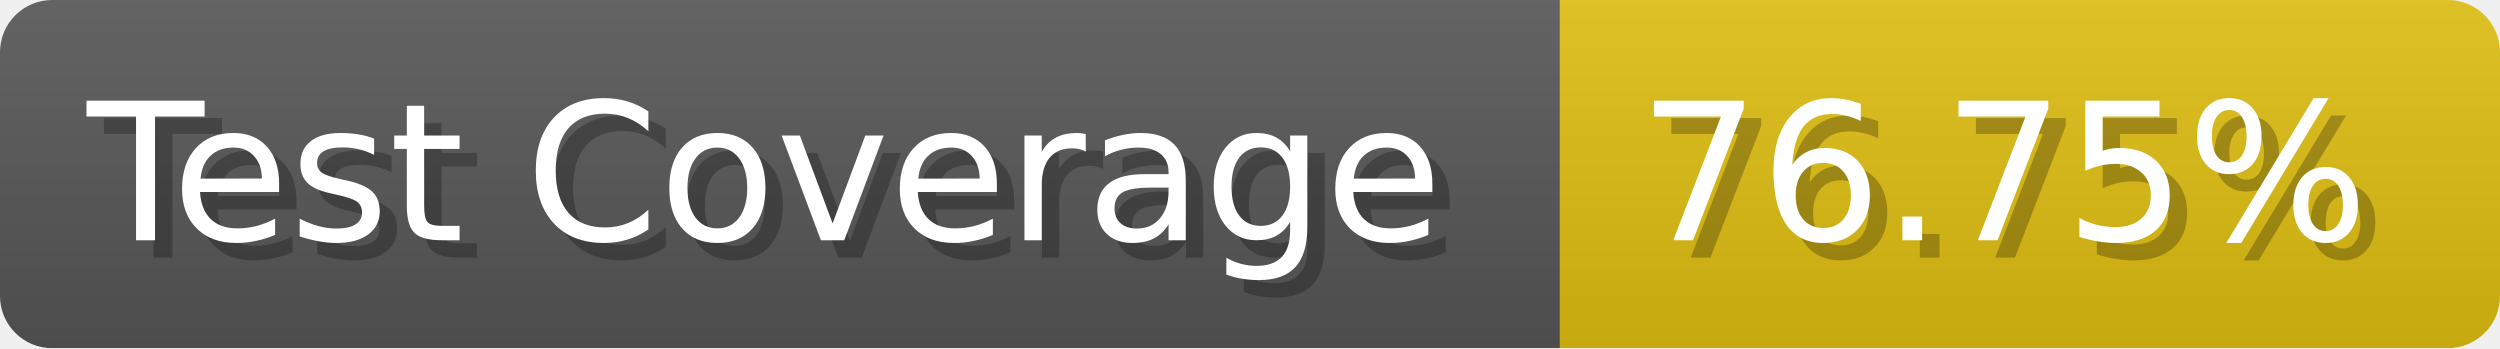
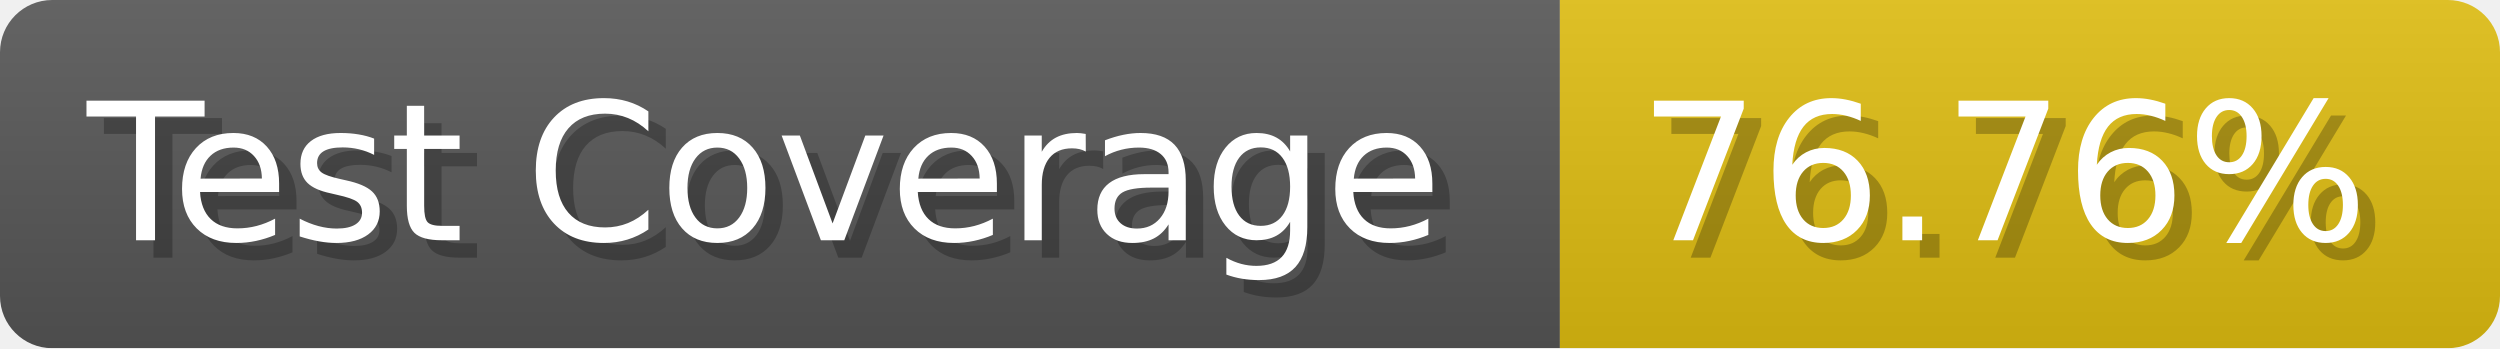
- <svg xmlns="http://www.w3.org/2000/svg" width="143.6" height="20" viewBox="0 0 1436 200" role="img" aria-label="Test Coverage: 76.75%">
+ <svg xmlns="http://www.w3.org/2000/svg" width="143.6" height="20" viewBox="0 0 1436 200" role="img" aria-label="Test Coverage: 76.76%">
  <linearGradient id="a" x2="0" y2="100%">
    <stop offset="0" stop-opacity=".1" stop-color="#EEE" />
    <stop offset="1" stop-opacity=".1" />
  </linearGradient>
  <mask id="m">
    <rect width="1436" height="200" rx="30" fill="#FFF" />
  </mask>
  <g mask="url(#m)">
    <rect width="896" height="200" fill="#555" />
    <rect width="540" height="200" fill="#DB1" x="896" />
    <rect width="1436" height="200" fill="url(#a)" />
  </g>
  <g aria-hidden="true" fill="#fff" text-anchor="start" font-family="Verdana,DejaVu Sans,sans-serif" font-size="110">
    <text x="60" y="148" textLength="796" fill="#000" opacity="0.25">Test Coverage</text>
    <text x="50" y="138" textLength="796">Test Coverage</text>
-     <text x="951" y="148" textLength="440" fill="#000" opacity="0.25">76.75%</text>
-     <text x="941" y="138" textLength="440">76.75%</text>
+     <text x="951" y="148" textLength="440" fill="#000" opacity="0.25">76.76%</text>
+     <text x="941" y="138" textLength="440">76.76%</text>
  </g>
</svg>
